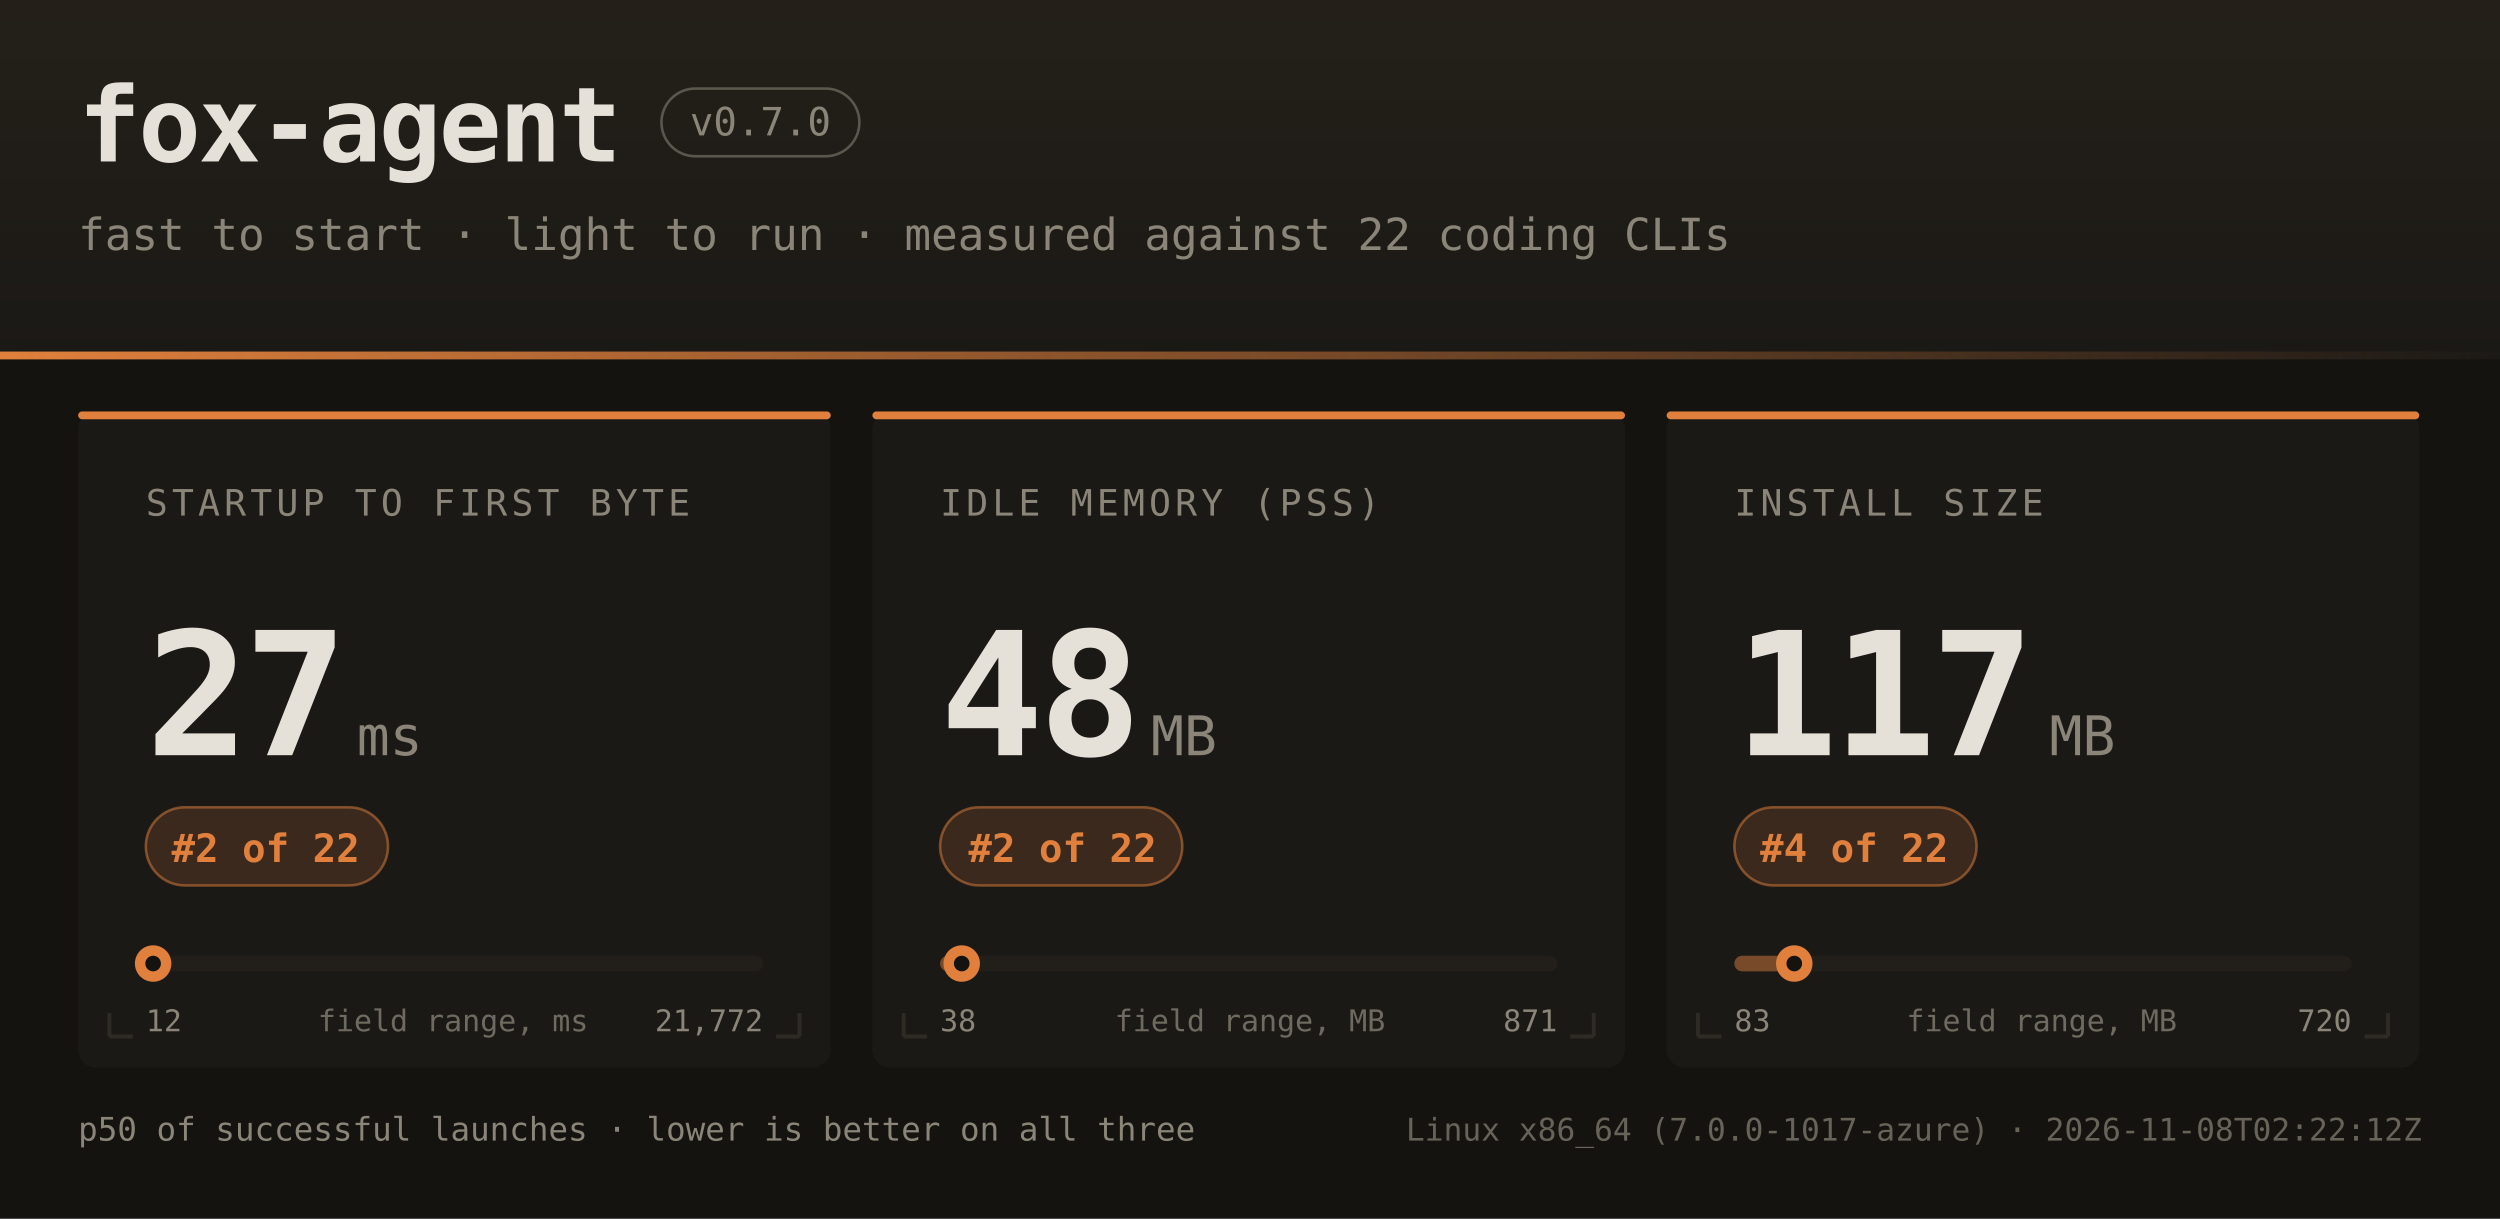
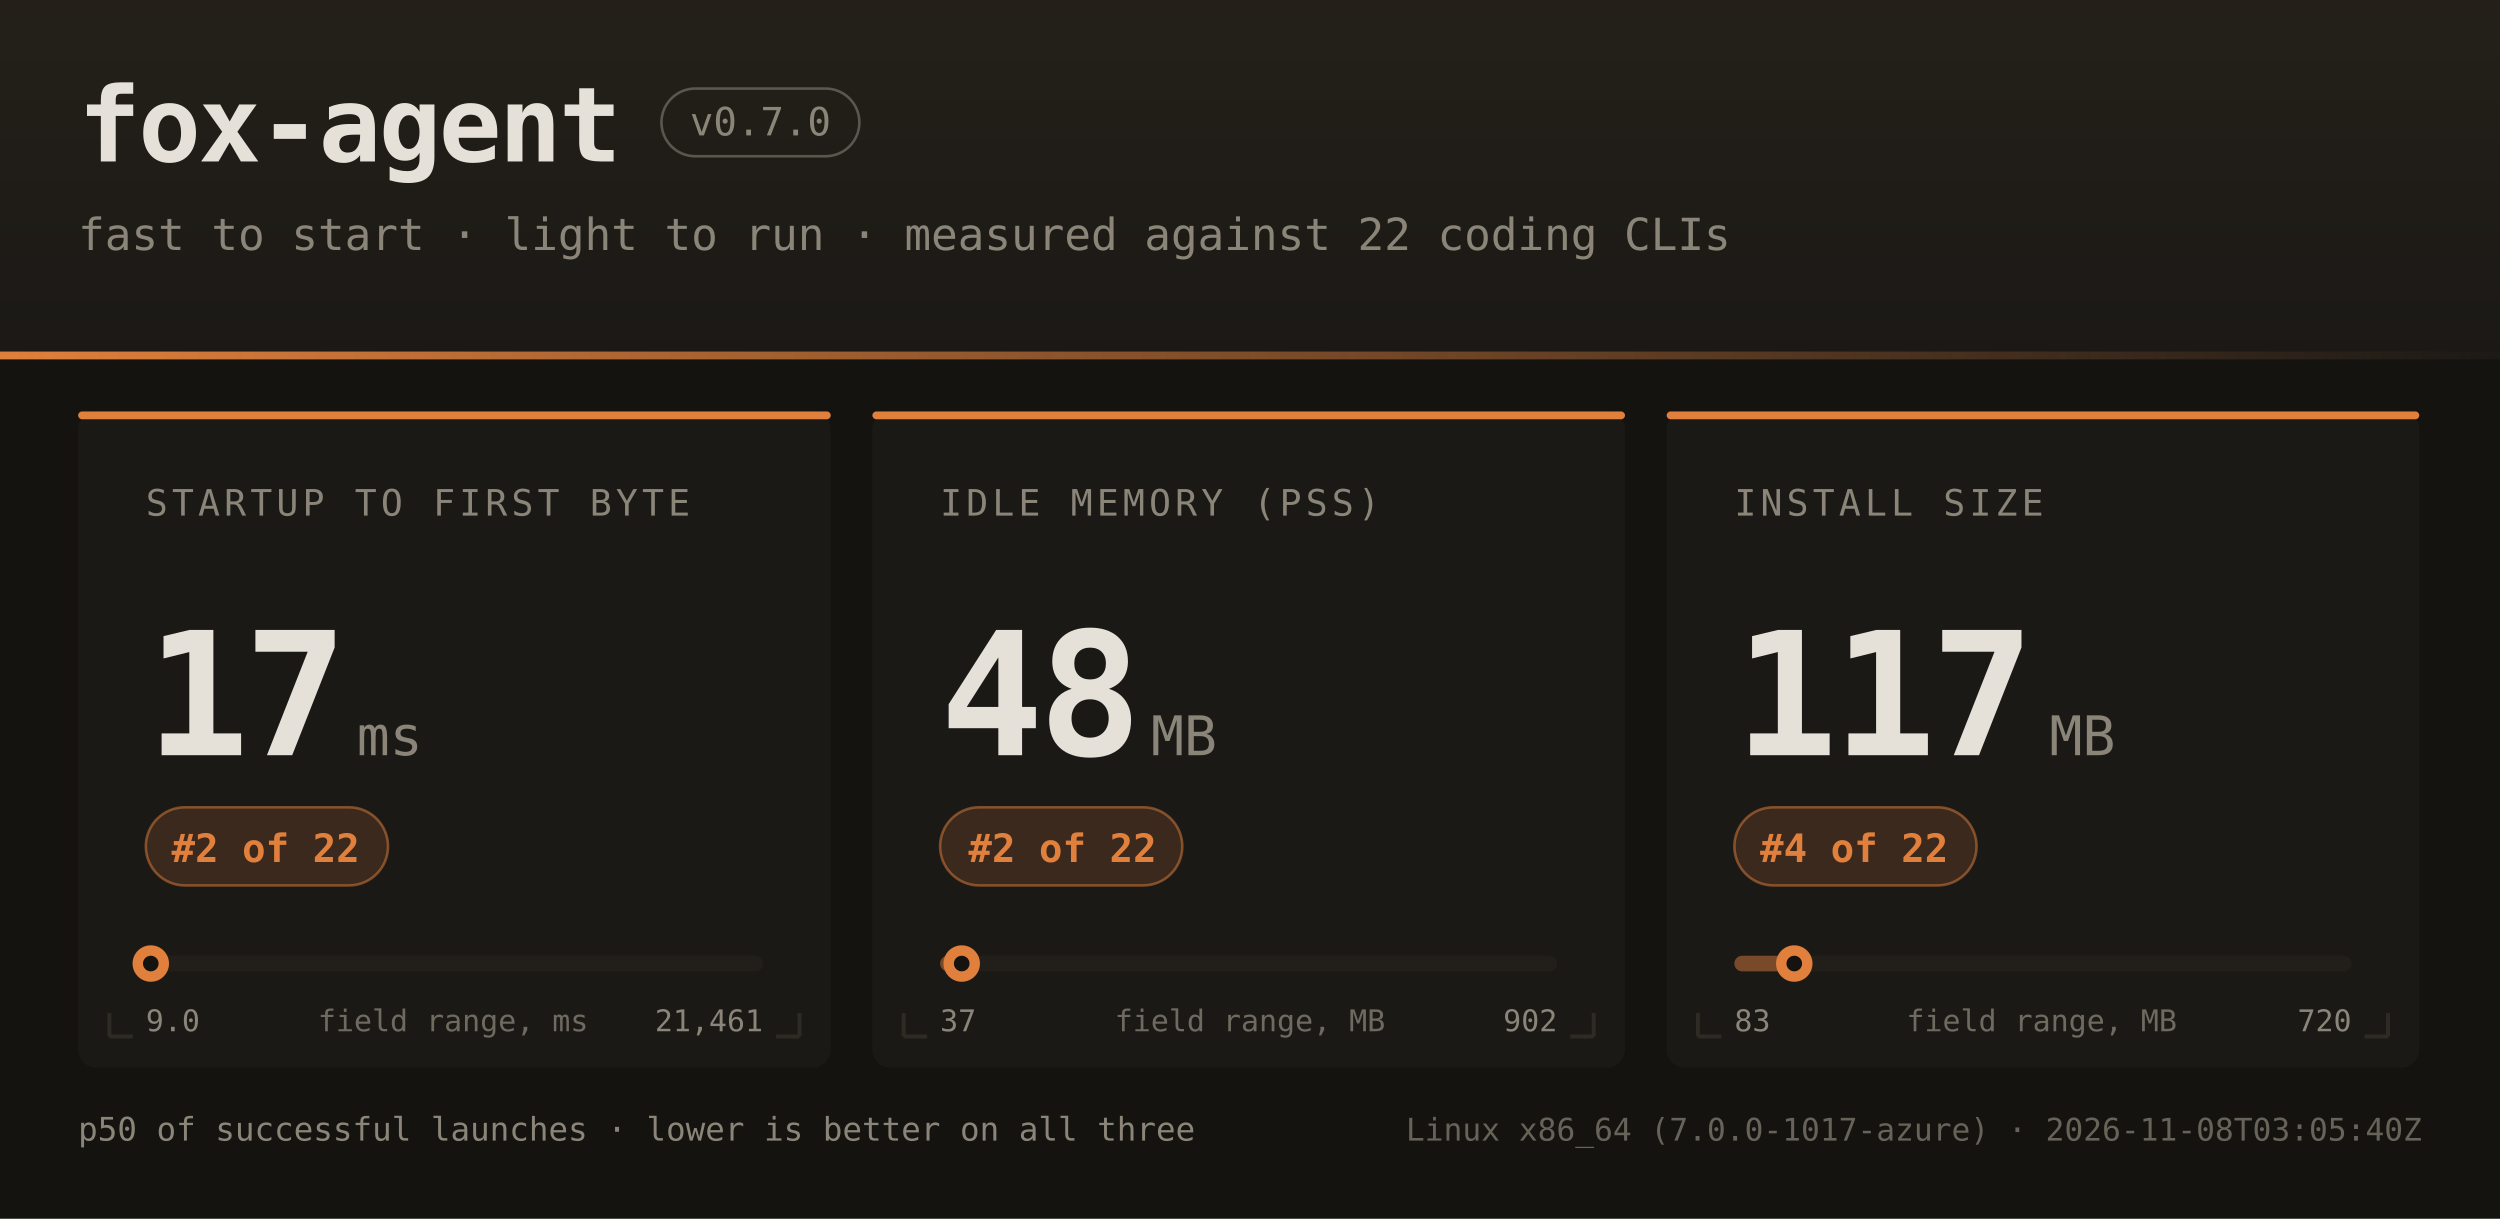
<svg xmlns="http://www.w3.org/2000/svg" width="960" height="468" font-family="ui-monospace,SFMono-Regular,JetBrains Mono,Menlo,Consolas,monospace">
  <defs>
    <linearGradient id="hdr" x1="0" y1="0" x2="0" y2="1">
      <stop offset="0" stop-color="#242019" />
      <stop offset="1" stop-color="#1b1916" />
    </linearGradient>
    <linearGradient id="rule" x1="0" y1="0" x2="1" y2="0">
      <stop offset="0" stop-color="#e0803c" />
      <stop offset="1" stop-color="#e0803c" stop-opacity="0" />
    </linearGradient>
  </defs>
  <rect width="960" height="468" fill="#141310" />
  <rect width="960" height="138" fill="url(#hdr)" />
  <rect x="0" y="135" width="960" height="3" fill="url(#rule)" />
  <text x="30" y="62" fill="#e6e1d8" font-size="40" font-weight="bold" letter-spacing="-1">fox-agent</text>
  <rect x="254" y="34" width="76" height="26" rx="13" fill="none" stroke="#8a8578" stroke-opacity="0.55" />
  <text x="292" y="52" text-anchor="middle" fill="#8a8578" font-size="15">v0.7.0</text>
  <text x="30" y="96" fill="#8a8578" font-size="17">fast to start · light to run · measured against 22 coding CLIs</text>
  <rect x="30" y="158" width="289" height="252" rx="7" fill="#1b1916" />
  <rect x="30" y="158" width="289" height="3" rx="1.5" fill="#e0803c" />
  <path d="M 42 398 h 9 M 42 398 v -9" stroke="#2e2b25" stroke-width="1.5" fill="none" />
  <path d="M 307 398 h -9 M 307 398 v -9" stroke="#2e2b25" stroke-width="1.5" fill="none" />
  <text x="56" y="198" fill="#8a8578" font-size="14" letter-spacing="1.6">STARTUP TO FIRST BYTE</text>
-   <text x="56" y="290" fill="#e6e1d8" font-size="66" font-weight="bold" letter-spacing="-2">27</text>
+   <text x="56" y="290" fill="#e6e1d8" font-size="66" font-weight="bold" letter-spacing="-2">17</text>
  <text x="137" y="290" fill="#8a8578" font-size="21">ms</text>
  <rect x="56" y="310" width="93" height="30" rx="15" fill="#e0803c" fill-opacity="0.16" stroke="#e0803c" stroke-opacity="0.5" />
  <text x="102" y="331" text-anchor="middle" fill="#e0803c" font-size="15" font-weight="bold">#2 of 22</text>
  <rect x="56" y="367" width="237" height="6" rx="3" fill="#221f1a" />
-   <rect x="56" y="367" width="3" height="6" rx="3" fill="#e0803c" fill-opacity="0.45" />
-   <circle cx="58.8" cy="370" r="7" fill="#e0803c" />
-   <circle cx="58.8" cy="370" r="3" fill="#141310" />
-   <text x="56" y="396" fill="#8a8578" font-size="11.5">12</text>
-   <text x="293" y="396" text-anchor="end" fill="#8a8578" font-size="11.5">21,772</text>
+   <rect x="56" y="367" width="2" height="6" rx="3" fill="#e0803c" fill-opacity="0.45" />
+   <circle cx="57.9" cy="370" r="7" fill="#e0803c" />
+   <circle cx="57.9" cy="370" r="3" fill="#141310" />
+   <text x="56" y="396" fill="#8a8578" font-size="11.5">9.0</text>
+   <text x="293" y="396" text-anchor="end" fill="#8a8578" font-size="11.5">21,461</text>
  <text x="174" y="396" text-anchor="middle" fill="#8a8578" font-size="11.5" opacity="0.75">field range, ms</text>
  <rect x="335" y="158" width="289" height="252" rx="7" fill="#1b1916" />
  <rect x="335" y="158" width="289" height="3" rx="1.5" fill="#e0803c" />
  <path d="M 347 398 h 9 M 347 398 v -9" stroke="#2e2b25" stroke-width="1.5" fill="none" />
  <path d="M 612 398 h -9 M 612 398 v -9" stroke="#2e2b25" stroke-width="1.5" fill="none" />
  <text x="361" y="198" fill="#8a8578" font-size="14" letter-spacing="1.6">IDLE MEMORY (PSS)</text>
  <text x="361" y="290" fill="#e6e1d8" font-size="66" font-weight="bold" letter-spacing="-2">48</text>
  <text x="442" y="290" fill="#8a8578" font-size="21">MB</text>
  <rect x="361" y="310" width="93" height="30" rx="15" fill="#e0803c" fill-opacity="0.16" stroke="#e0803c" stroke-opacity="0.5" />
  <text x="408" y="331" text-anchor="middle" fill="#e0803c" font-size="15" font-weight="bold">#2 of 22</text>
  <rect x="361" y="367" width="237" height="6" rx="3" fill="#221f1a" />
  <rect x="361" y="367" width="8" height="6" rx="3" fill="#e0803c" fill-opacity="0.45" />
  <circle cx="369.3" cy="370" r="7" fill="#e0803c" />
  <circle cx="369.3" cy="370" r="3" fill="#141310" />
-   <text x="361" y="396" fill="#8a8578" font-size="11.5">38</text>
-   <text x="598" y="396" text-anchor="end" fill="#8a8578" font-size="11.5">871</text>
+   <text x="361" y="396" fill="#8a8578" font-size="11.5">37</text>
+   <text x="598" y="396" text-anchor="end" fill="#8a8578" font-size="11.5">902</text>
  <text x="480" y="396" text-anchor="middle" fill="#8a8578" font-size="11.5" opacity="0.75">field range, MB</text>
  <rect x="640" y="158" width="289" height="252" rx="7" fill="#1b1916" />
  <rect x="640" y="158" width="289" height="3" rx="1.5" fill="#e0803c" />
  <path d="M 652 398 h 9 M 652 398 v -9" stroke="#2e2b25" stroke-width="1.5" fill="none" />
  <path d="M 917 398 h -9 M 917 398 v -9" stroke="#2e2b25" stroke-width="1.5" fill="none" />
  <text x="666" y="198" fill="#8a8578" font-size="14" letter-spacing="1.6">INSTALL SIZE</text>
  <text x="666" y="290" fill="#e6e1d8" font-size="66" font-weight="bold" letter-spacing="-2">117</text>
  <text x="787" y="290" fill="#8a8578" font-size="21">MB</text>
  <rect x="666" y="310" width="93" height="30" rx="15" fill="#e0803c" fill-opacity="0.16" stroke="#e0803c" stroke-opacity="0.5" />
  <text x="712" y="331" text-anchor="middle" fill="#e0803c" font-size="15" font-weight="bold">#4 of 22</text>
  <rect x="666" y="367" width="237" height="6" rx="3" fill="#221f1a" />
  <rect x="666" y="367" width="23" height="6" rx="3" fill="#e0803c" fill-opacity="0.45" />
  <circle cx="689.0" cy="370" r="7" fill="#e0803c" />
  <circle cx="689.0" cy="370" r="3" fill="#141310" />
  <text x="666" y="396" fill="#8a8578" font-size="11.5">83</text>
  <text x="903" y="396" text-anchor="end" fill="#8a8578" font-size="11.5">720</text>
  <text x="784" y="396" text-anchor="middle" fill="#8a8578" font-size="11.5" opacity="0.75">field range, MB</text>
  <text x="30" y="438" fill="#8a8578" font-size="12.5">p50 of successful launches · lower is better on all three</text>
-   <text x="930" y="438" text-anchor="end" fill="#8a8578" font-size="12" opacity="0.7">Linux x86_64 (7.0.0-1017-azure) · 2026-11-08T02:22:12Z</text>
+   <text x="930" y="438" text-anchor="end" fill="#8a8578" font-size="12" opacity="0.7">Linux x86_64 (7.0.0-1017-azure) · 2026-11-08T03:05:40Z</text>
</svg>
